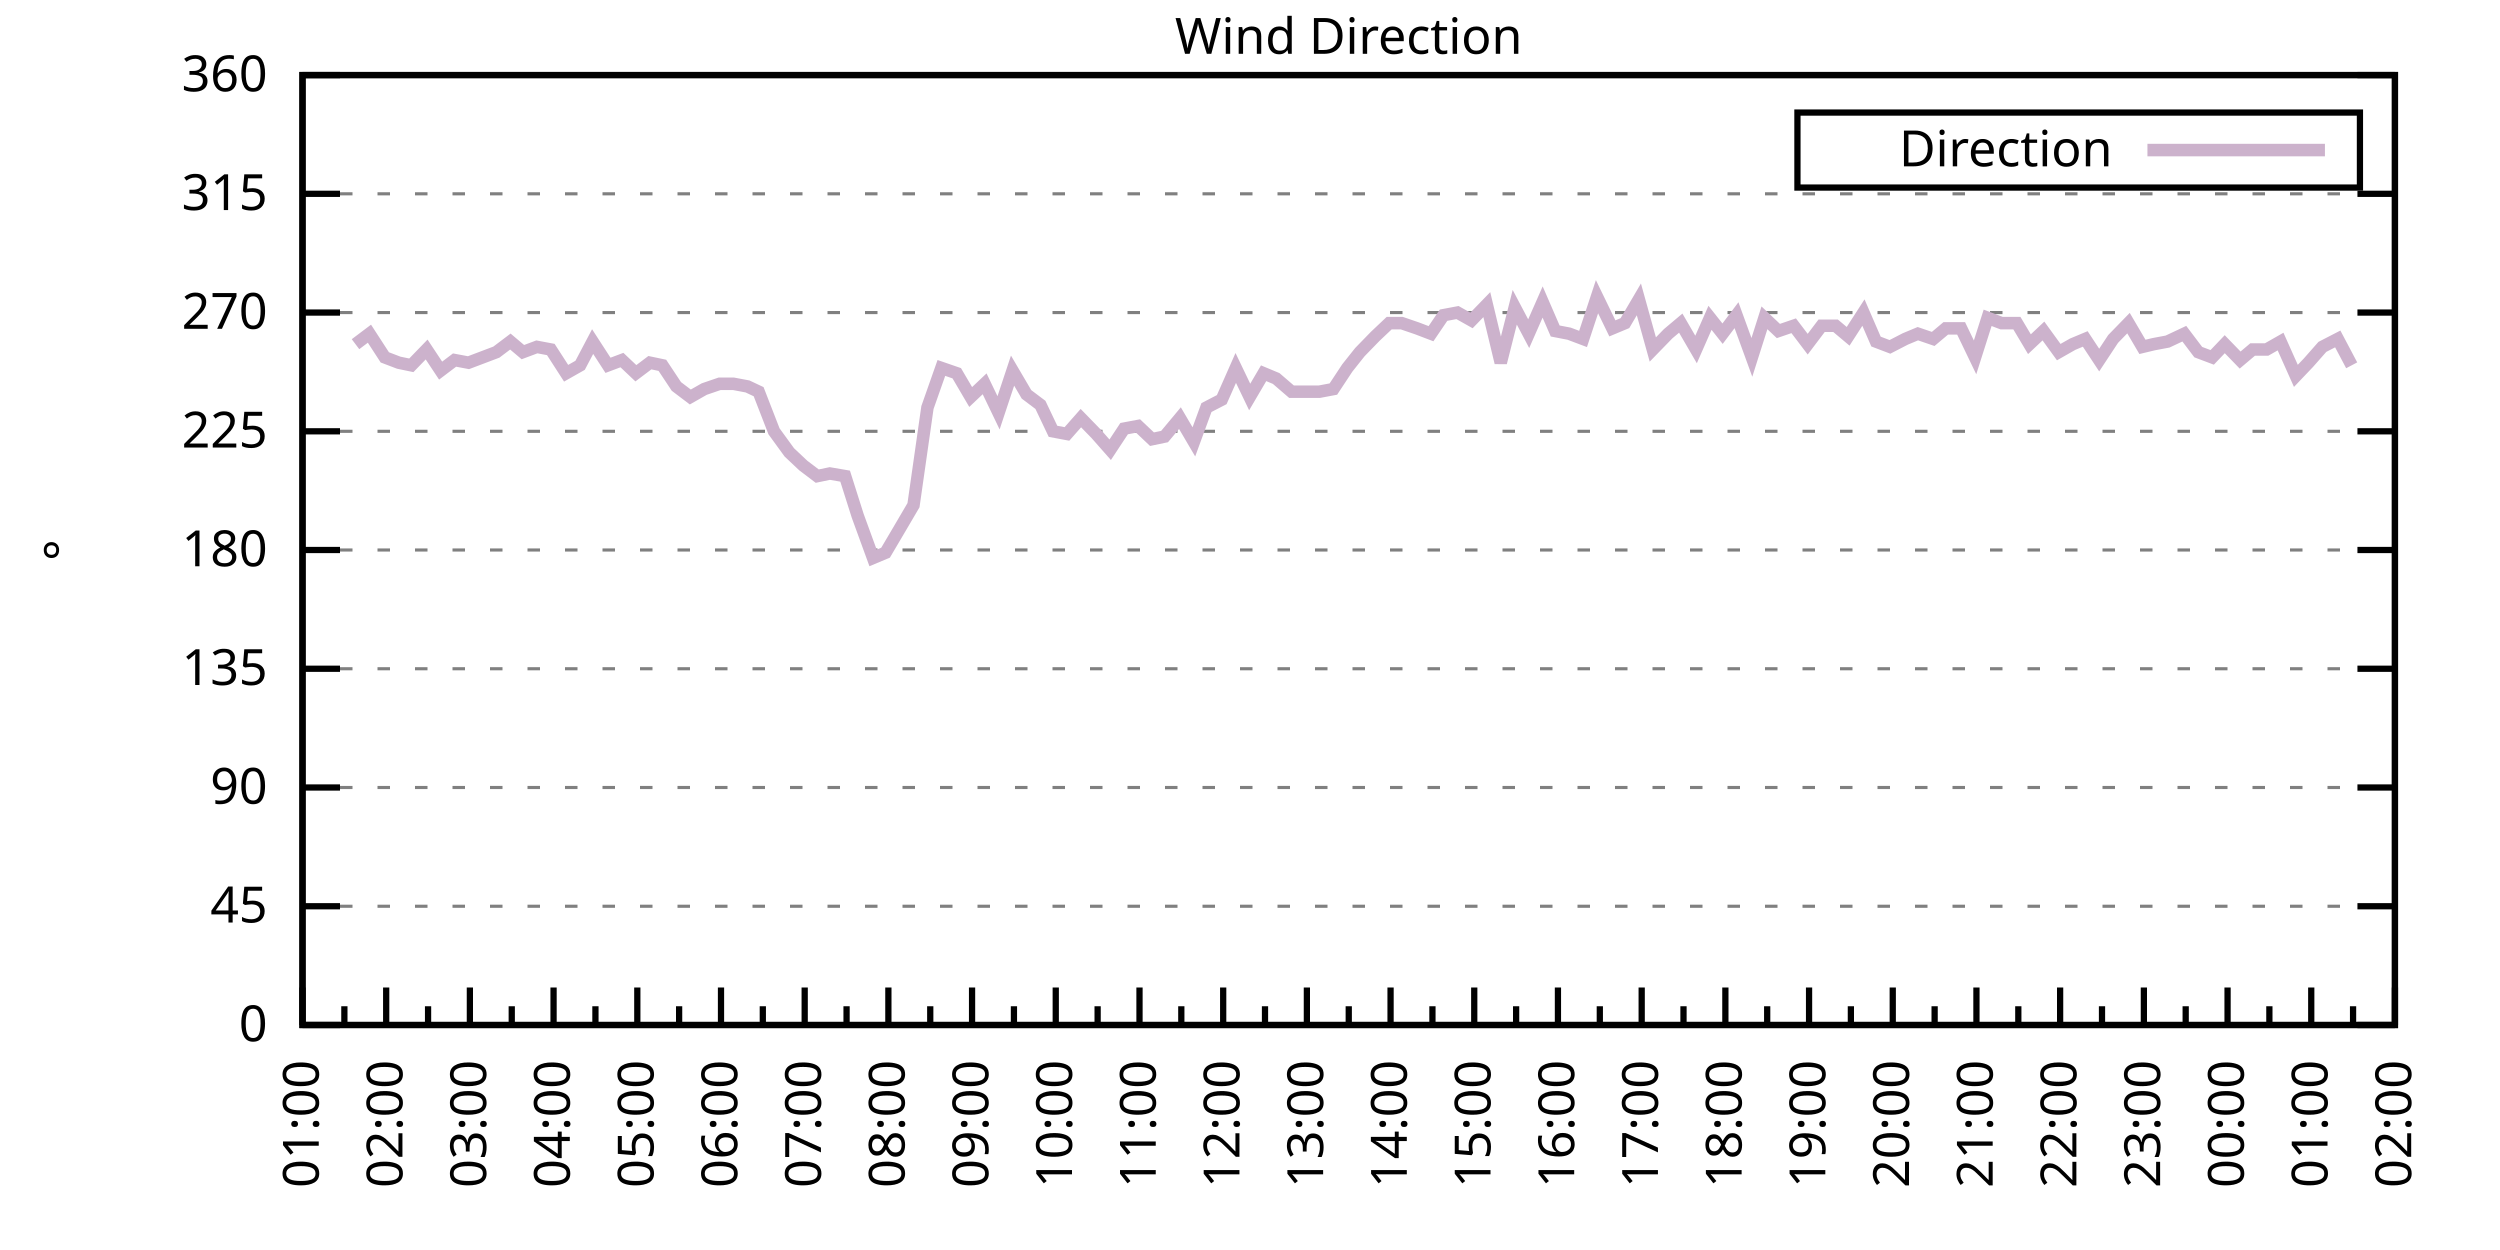
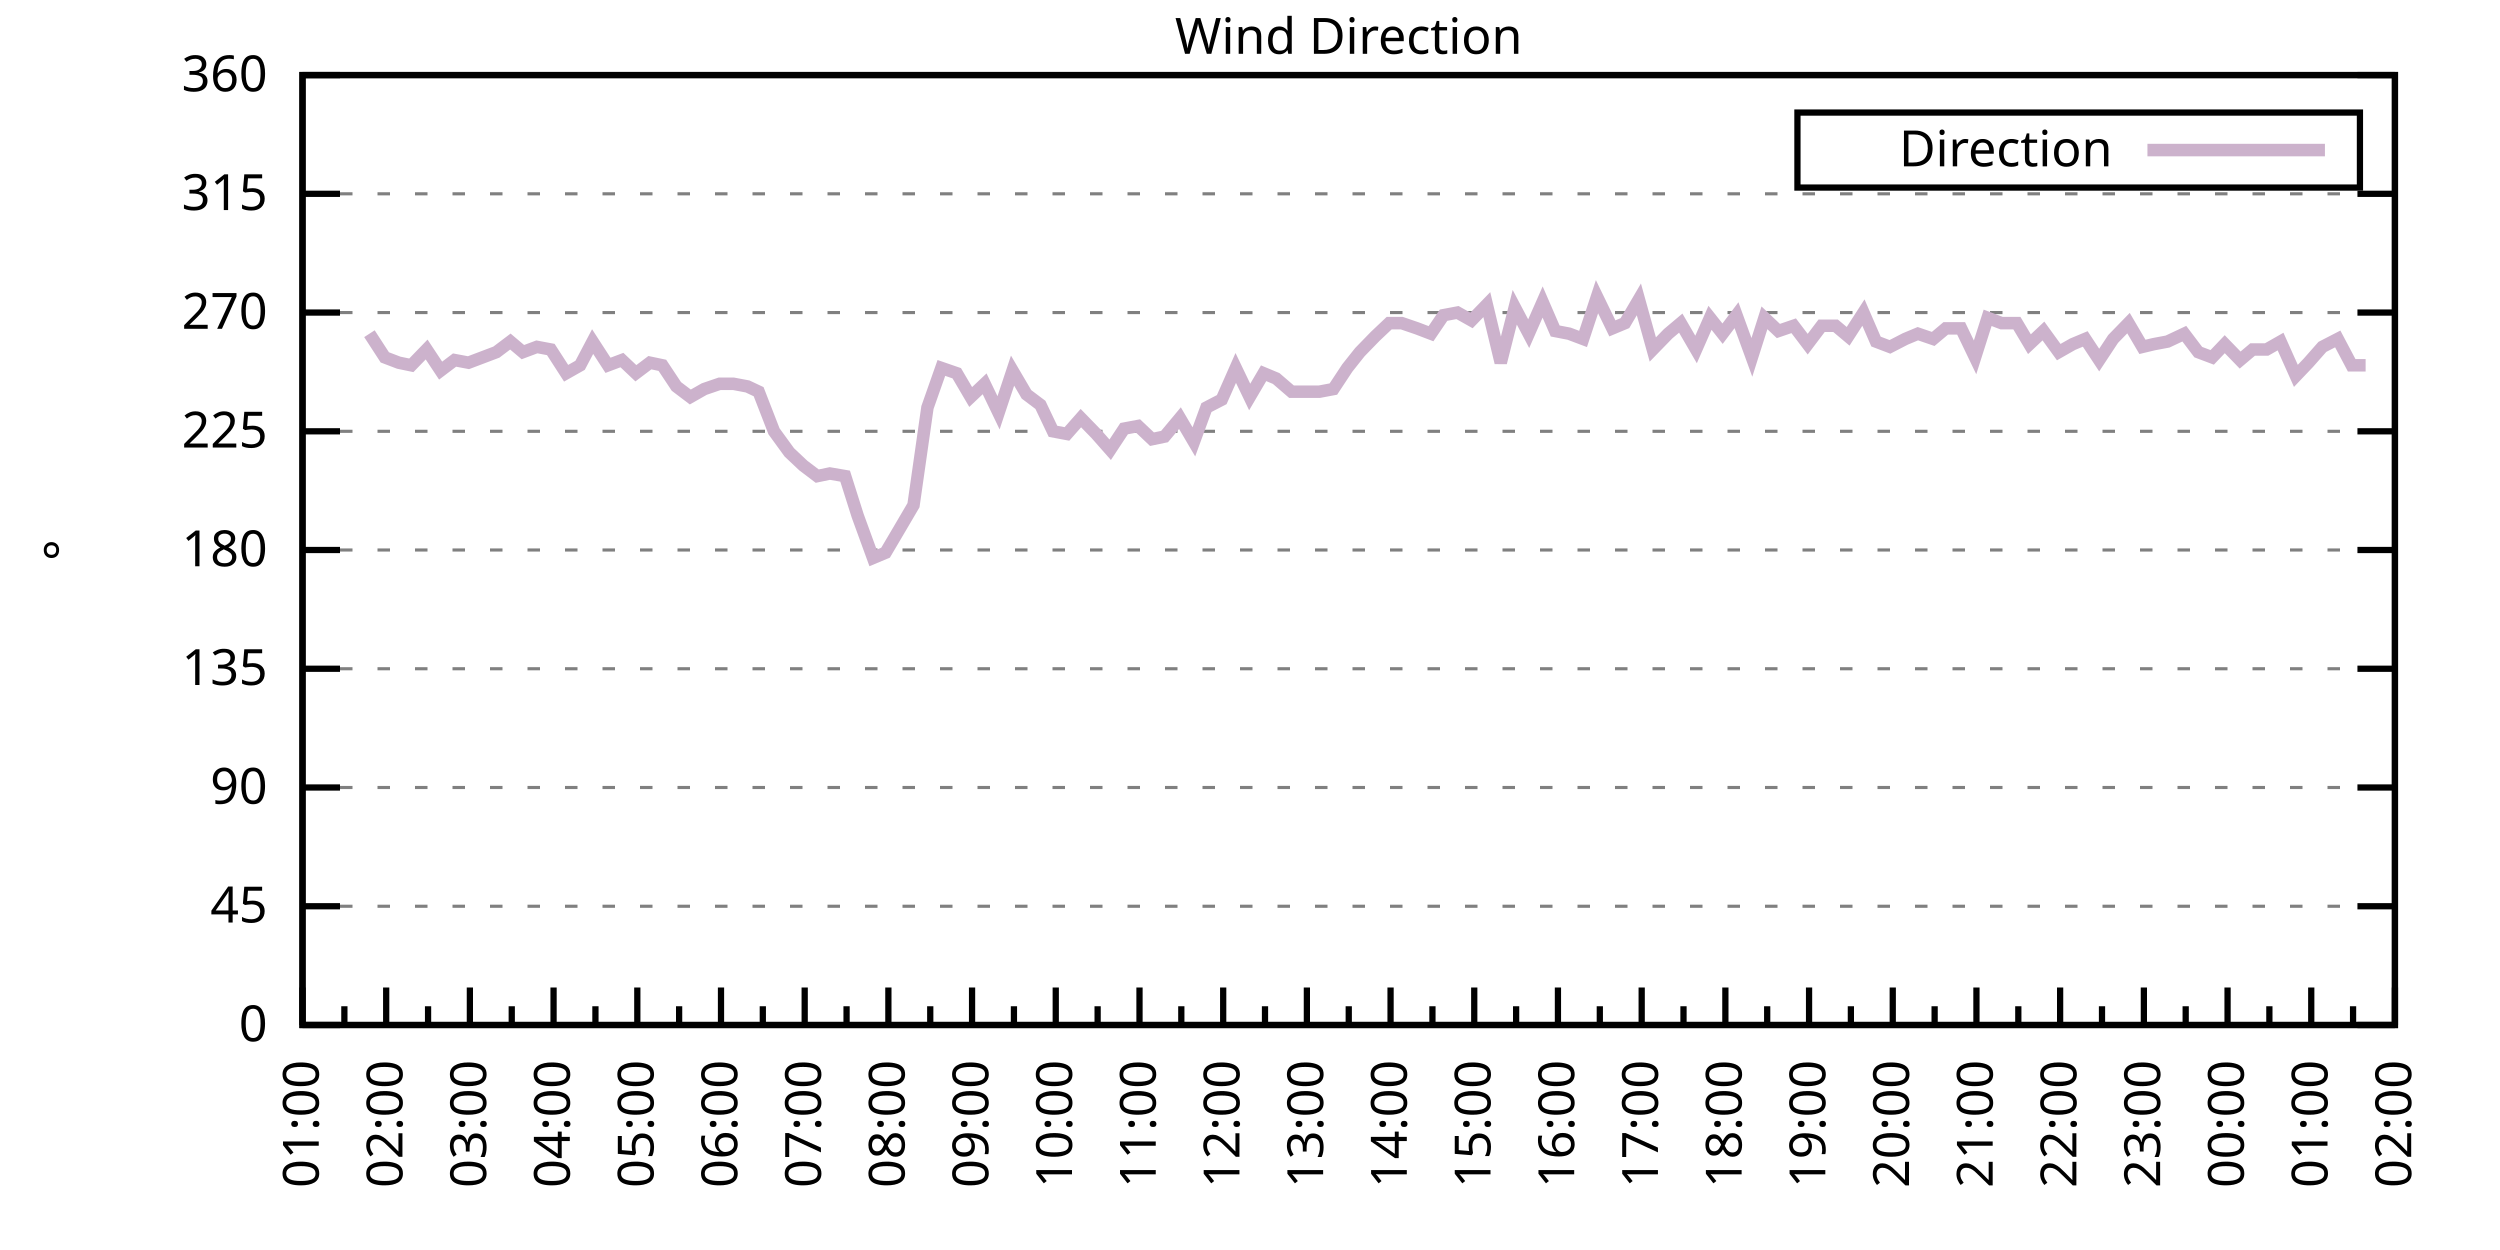
<svg xmlns="http://www.w3.org/2000/svg" xmlns:xlink="http://www.w3.org/1999/xlink" width="400" height="200" viewBox="0 0 400 200">
  <g id="gnuplot_canvas">
    <rect x="0" y="0" width="400" height="200" fill="none" />
    <defs>
      <circle id="gpDot" r="0.5" stroke-width="0.5" stroke="currentColor" />
      <path id="gpPt0" stroke-width="0.333" stroke="currentColor" d="M-1,0 h2 M0,-1 v2" />
      <path id="gpPt1" stroke-width="0.333" stroke="currentColor" d="M-1,-1 L1,1 M1,-1 L-1,1" />
      <path id="gpPt2" stroke-width="0.333" stroke="currentColor" d="M-1,0 L1,0 M0,-1 L0,1 M-1,-1 L1,1 M-1,1 L1,-1" />
      <rect id="gpPt3" stroke-width="0.333" stroke="currentColor" x="-1" y="-1" width="2" height="2" />
      <rect id="gpPt4" stroke-width="0.333" stroke="currentColor" fill="currentColor" x="-1" y="-1" width="2" height="2" />
      <circle id="gpPt5" stroke-width="0.333" stroke="currentColor" cx="0" cy="0" r="1" />
      <use xlink:href="#gpPt5" id="gpPt6" fill="currentColor" stroke="none" />
      <path id="gpPt7" stroke-width="0.333" stroke="currentColor" d="M0,-1.33 L-1.33,0.67 L1.33,0.67 z" />
      <use xlink:href="#gpPt7" id="gpPt8" fill="currentColor" stroke="none" />
      <use xlink:href="#gpPt7" id="gpPt9" stroke="currentColor" transform="rotate(180)" />
      <use xlink:href="#gpPt9" id="gpPt10" fill="currentColor" stroke="none" />
      <use xlink:href="#gpPt3" id="gpPt11" stroke="currentColor" transform="rotate(45)" />
      <use xlink:href="#gpPt11" id="gpPt12" fill="currentColor" stroke="none" />
      <path id="gpPt13" stroke-width="0.333" stroke="currentColor" d="M0,1.330 L1.265,0.411 L0.782,-1.067 L-0.782,-1.076 L-1.265,0.411 z" />
      <use xlink:href="#gpPt13" id="gpPt14" fill="currentColor" stroke="none" />
      <filter id="textbox" filterUnits="objectBoundingBox" x="0" y="0" height="1" width="1">
        <feFlood flood-color="white" flood-opacity="1" result="bgnd" />
        <feComposite in="SourceGraphic" in2="bgnd" operator="atop" />
      </filter>
      <filter id="greybox" filterUnits="objectBoundingBox" x="0" y="0" height="1" width="1">
        <feFlood flood-color="lightgrey" flood-opacity="1" result="grey" />
        <feComposite in="SourceGraphic" in2="grey" operator="atop" />
      </filter>
    </defs>
    <g fill="none" color="white" stroke="currentColor" stroke-width="1.00" stroke-linecap="butt" stroke-linejoin="miter">
</g>
    <g fill="none" color="black" stroke="currentColor" stroke-width="1.00" stroke-linecap="butt" stroke-linejoin="miter">
      <g stroke="none" shape-rendering="crispEdges">
        <polygon fill="rgb(255, 255, 255)" points="48.40,164.00 383.18,164.00 383.18,12.02 48.40,12.02 " />
      </g>
    </g>
    <g fill="none" color="black" stroke="currentColor" stroke-width="1.00" stroke-linecap="butt" stroke-linejoin="miter">
</g>
    <g fill="none" color="black" stroke="black" stroke-width="0.50" stroke-linecap="butt" stroke-linejoin="miter">
</g>
    <g fill="none" color="gray" stroke="currentColor" stroke-width="0.50" stroke-linecap="butt" stroke-linejoin="miter">
      <path stroke="gray" stroke-dasharray="2,4" class="gridline" d="M48.40,164.00 L383.19,164.00  " />
    </g>
    <g fill="none" color="gray" stroke="gray" stroke-width="1.00" stroke-linecap="butt" stroke-linejoin="miter">
</g>
    <g fill="none" color="black" stroke="currentColor" stroke-width="1.00" stroke-linecap="butt" stroke-linejoin="miter">
      <path stroke="black" d="M48.40,164.00 L54.40,164.00 M383.19,164.00 L377.19,164.00  " />
      <g transform="translate(42.80,166.60)" stroke="none" fill="black" font-family="Sans" font-size="8.00" text-anchor="end">
        <text>
          <tspan font-family="Sans"> 0</tspan>
        </text>
      </g>
    </g>
    <g fill="none" color="black" stroke="currentColor" stroke-width="1.00" stroke-linecap="butt" stroke-linejoin="miter">
</g>
    <g fill="none" color="black" stroke="black" stroke-width="0.50" stroke-linecap="butt" stroke-linejoin="miter">
</g>
    <g fill="none" color="gray" stroke="currentColor" stroke-width="0.50" stroke-linecap="butt" stroke-linejoin="miter">
      <path stroke="gray" stroke-dasharray="2,4" class="gridline" d="M48.40,145.00 L383.19,145.00  " />
    </g>
    <g fill="none" color="gray" stroke="gray" stroke-width="1.00" stroke-linecap="butt" stroke-linejoin="miter">
</g>
    <g fill="none" color="black" stroke="currentColor" stroke-width="1.00" stroke-linecap="butt" stroke-linejoin="miter">
      <path stroke="black" d="M48.40,145.00 L54.40,145.00 M383.19,145.00 L377.19,145.00  " />
      <g transform="translate(42.80,147.60)" stroke="none" fill="black" font-family="Sans" font-size="8.00" text-anchor="end">
        <text>
          <tspan font-family="Sans"> 45</tspan>
        </text>
      </g>
    </g>
    <g fill="none" color="black" stroke="currentColor" stroke-width="1.00" stroke-linecap="butt" stroke-linejoin="miter">
</g>
    <g fill="none" color="black" stroke="black" stroke-width="0.50" stroke-linecap="butt" stroke-linejoin="miter">
</g>
    <g fill="none" color="gray" stroke="currentColor" stroke-width="0.50" stroke-linecap="butt" stroke-linejoin="miter">
      <path stroke="gray" stroke-dasharray="2,4" class="gridline" d="M48.40,126.00 L383.19,126.00  " />
    </g>
    <g fill="none" color="gray" stroke="gray" stroke-width="1.00" stroke-linecap="butt" stroke-linejoin="miter">
</g>
    <g fill="none" color="black" stroke="currentColor" stroke-width="1.00" stroke-linecap="butt" stroke-linejoin="miter">
      <path stroke="black" d="M48.40,126.00 L54.40,126.00 M383.19,126.00 L377.19,126.00  " />
      <g transform="translate(42.80,128.60)" stroke="none" fill="black" font-family="Sans" font-size="8.00" text-anchor="end">
        <text>
          <tspan font-family="Sans"> 90</tspan>
        </text>
      </g>
    </g>
    <g fill="none" color="black" stroke="currentColor" stroke-width="1.00" stroke-linecap="butt" stroke-linejoin="miter">
</g>
    <g fill="none" color="black" stroke="black" stroke-width="0.50" stroke-linecap="butt" stroke-linejoin="miter">
</g>
    <g fill="none" color="gray" stroke="currentColor" stroke-width="0.50" stroke-linecap="butt" stroke-linejoin="miter">
      <path stroke="gray" stroke-dasharray="2,4" class="gridline" d="M48.40,107.00 L383.19,107.00  " />
    </g>
    <g fill="none" color="gray" stroke="gray" stroke-width="1.00" stroke-linecap="butt" stroke-linejoin="miter">
</g>
    <g fill="none" color="black" stroke="currentColor" stroke-width="1.00" stroke-linecap="butt" stroke-linejoin="miter">
      <path stroke="black" d="M48.40,107.00 L54.40,107.00 M383.19,107.00 L377.19,107.00  " />
      <g transform="translate(42.80,109.60)" stroke="none" fill="black" font-family="Sans" font-size="8.00" text-anchor="end">
        <text>
          <tspan font-family="Sans"> 135</tspan>
        </text>
      </g>
    </g>
    <g fill="none" color="black" stroke="currentColor" stroke-width="1.00" stroke-linecap="butt" stroke-linejoin="miter">
</g>
    <g fill="none" color="black" stroke="black" stroke-width="0.50" stroke-linecap="butt" stroke-linejoin="miter">
</g>
    <g fill="none" color="gray" stroke="currentColor" stroke-width="0.50" stroke-linecap="butt" stroke-linejoin="miter">
      <path stroke="gray" stroke-dasharray="2,4" class="gridline" d="M48.40,88.00 L383.19,88.00  " />
    </g>
    <g fill="none" color="gray" stroke="gray" stroke-width="1.00" stroke-linecap="butt" stroke-linejoin="miter">
</g>
    <g fill="none" color="black" stroke="currentColor" stroke-width="1.00" stroke-linecap="butt" stroke-linejoin="miter">
      <path stroke="black" d="M48.40,88.00 L54.40,88.00 M383.19,88.00 L377.19,88.00  " />
      <g transform="translate(42.80,90.60)" stroke="none" fill="black" font-family="Sans" font-size="8.00" text-anchor="end">
        <text>
          <tspan font-family="Sans"> 180</tspan>
        </text>
      </g>
    </g>
    <g fill="none" color="black" stroke="currentColor" stroke-width="1.00" stroke-linecap="butt" stroke-linejoin="miter">
</g>
    <g fill="none" color="black" stroke="black" stroke-width="0.50" stroke-linecap="butt" stroke-linejoin="miter">
</g>
    <g fill="none" color="gray" stroke="currentColor" stroke-width="0.50" stroke-linecap="butt" stroke-linejoin="miter">
      <path stroke="gray" stroke-dasharray="2,4" class="gridline" d="M48.40,69.01 L383.19,69.01  " />
    </g>
    <g fill="none" color="gray" stroke="gray" stroke-width="1.00" stroke-linecap="butt" stroke-linejoin="miter">
</g>
    <g fill="none" color="black" stroke="currentColor" stroke-width="1.00" stroke-linecap="butt" stroke-linejoin="miter">
      <path stroke="black" d="M48.40,69.01 L54.40,69.01 M383.19,69.01 L377.19,69.01  " />
      <g transform="translate(42.80,71.61)" stroke="none" fill="black" font-family="Sans" font-size="8.00" text-anchor="end">
        <text>
          <tspan font-family="Sans"> 225</tspan>
        </text>
      </g>
    </g>
    <g fill="none" color="black" stroke="currentColor" stroke-width="1.00" stroke-linecap="butt" stroke-linejoin="miter">
</g>
    <g fill="none" color="black" stroke="black" stroke-width="0.50" stroke-linecap="butt" stroke-linejoin="miter">
</g>
    <g fill="none" color="gray" stroke="currentColor" stroke-width="0.50" stroke-linecap="butt" stroke-linejoin="miter">
      <path stroke="gray" stroke-dasharray="2,4" class="gridline" d="M48.40,50.01 L383.19,50.01  " />
    </g>
    <g fill="none" color="gray" stroke="gray" stroke-width="1.00" stroke-linecap="butt" stroke-linejoin="miter">
</g>
    <g fill="none" color="black" stroke="currentColor" stroke-width="1.00" stroke-linecap="butt" stroke-linejoin="miter">
      <path stroke="black" d="M48.40,50.01 L54.40,50.01 M383.19,50.01 L377.19,50.01  " />
      <g transform="translate(42.80,52.61)" stroke="none" fill="black" font-family="Sans" font-size="8.00" text-anchor="end">
        <text>
          <tspan font-family="Sans"> 270</tspan>
        </text>
      </g>
    </g>
    <g fill="none" color="black" stroke="currentColor" stroke-width="1.00" stroke-linecap="butt" stroke-linejoin="miter">
</g>
    <g fill="none" color="black" stroke="black" stroke-width="0.50" stroke-linecap="butt" stroke-linejoin="miter">
</g>
    <g fill="none" color="gray" stroke="currentColor" stroke-width="0.50" stroke-linecap="butt" stroke-linejoin="miter">
      <path stroke="gray" stroke-dasharray="2,4" class="gridline" d="M48.40,31.01 L383.19,31.01  " />
    </g>
    <g fill="none" color="gray" stroke="gray" stroke-width="1.00" stroke-linecap="butt" stroke-linejoin="miter">
</g>
    <g fill="none" color="black" stroke="currentColor" stroke-width="1.00" stroke-linecap="butt" stroke-linejoin="miter">
      <path stroke="black" d="M48.40,31.01 L54.40,31.01 M383.19,31.01 L377.19,31.01  " />
      <g transform="translate(42.80,33.61)" stroke="none" fill="black" font-family="Sans" font-size="8.00" text-anchor="end">
        <text>
          <tspan font-family="Sans"> 315</tspan>
        </text>
      </g>
    </g>
    <g fill="none" color="black" stroke="currentColor" stroke-width="1.00" stroke-linecap="butt" stroke-linejoin="miter">
</g>
    <g fill="none" color="black" stroke="black" stroke-width="0.50" stroke-linecap="butt" stroke-linejoin="miter">
</g>
    <g fill="none" color="gray" stroke="currentColor" stroke-width="0.50" stroke-linecap="butt" stroke-linejoin="miter">
      <path stroke="gray" stroke-dasharray="2,4" class="gridline" d="M48.40,12.01 L383.19,12.01  " />
    </g>
    <g fill="none" color="gray" stroke="gray" stroke-width="1.00" stroke-linecap="butt" stroke-linejoin="miter">
</g>
    <g fill="none" color="black" stroke="currentColor" stroke-width="1.00" stroke-linecap="butt" stroke-linejoin="miter">
      <path stroke="black" d="M48.40,12.01 L54.40,12.01 M383.19,12.01 L377.19,12.01  " />
      <g transform="translate(42.80,14.61)" stroke="none" fill="black" font-family="Sans" font-size="8.00" text-anchor="end">
        <text>
          <tspan font-family="Sans"> 360</tspan>
        </text>
      </g>
    </g>
    <g fill="none" color="black" stroke="currentColor" stroke-width="1.00" stroke-linecap="butt" stroke-linejoin="miter">
      <path stroke="black" d="M48.40,164.00 L48.40,158.00  " />
      <g transform="translate(51.00,169.60) rotate(270)" stroke="none" fill="black" font-family="Sans" font-size="8.00" text-anchor="end">
        <text>
          <tspan font-family="Sans">01:00</tspan>
        </text>
      </g>
    </g>
    <g fill="none" color="black" stroke="currentColor" stroke-width="1.00" stroke-linecap="butt" stroke-linejoin="miter">
      <path stroke="black" d="M55.10,164.00 L55.10,161.00 M61.79,164.00 L61.79,158.00  " />
      <g transform="translate(64.39,169.60) rotate(270)" stroke="none" fill="black" font-family="Sans" font-size="8.00" text-anchor="end">
        <text>
          <tspan font-family="Sans">02:00</tspan>
        </text>
      </g>
    </g>
    <g fill="none" color="black" stroke="currentColor" stroke-width="1.00" stroke-linecap="butt" stroke-linejoin="miter">
      <path stroke="black" d="M68.49,164.00 L68.49,161.00 M75.18,164.00 L75.18,158.00  " />
      <g transform="translate(77.78,169.60) rotate(270)" stroke="none" fill="black" font-family="Sans" font-size="8.00" text-anchor="end">
        <text>
          <tspan font-family="Sans">03:00</tspan>
        </text>
      </g>
    </g>
    <g fill="none" color="black" stroke="currentColor" stroke-width="1.00" stroke-linecap="butt" stroke-linejoin="miter">
      <path stroke="black" d="M81.88,164.00 L81.88,161.00 M88.57,164.00 L88.57,158.00  " />
      <g transform="translate(91.17,169.60) rotate(270)" stroke="none" fill="black" font-family="Sans" font-size="8.00" text-anchor="end">
        <text>
          <tspan font-family="Sans">04:00</tspan>
        </text>
      </g>
    </g>
    <g fill="none" color="black" stroke="currentColor" stroke-width="1.00" stroke-linecap="butt" stroke-linejoin="miter">
      <path stroke="black" d="M95.27,164.00 L95.27,161.00 M101.97,164.00 L101.97,158.00  " />
      <g transform="translate(104.57,169.60) rotate(270)" stroke="none" fill="black" font-family="Sans" font-size="8.00" text-anchor="end">
        <text>
          <tspan font-family="Sans">05:00</tspan>
        </text>
      </g>
    </g>
    <g fill="none" color="black" stroke="currentColor" stroke-width="1.00" stroke-linecap="butt" stroke-linejoin="miter">
      <path stroke="black" d="M108.66,164.00 L108.66,161.00 M115.36,164.00 L115.36,158.00  " />
      <g transform="translate(117.96,169.60) rotate(270)" stroke="none" fill="black" font-family="Sans" font-size="8.00" text-anchor="end">
        <text>
          <tspan font-family="Sans">06:00</tspan>
        </text>
      </g>
    </g>
    <g fill="none" color="black" stroke="currentColor" stroke-width="1.00" stroke-linecap="butt" stroke-linejoin="miter">
      <path stroke="black" d="M122.05,164.00 L122.05,161.00 M128.75,164.00 L128.75,158.00  " />
      <g transform="translate(131.35,169.60) rotate(270)" stroke="none" fill="black" font-family="Sans" font-size="8.00" text-anchor="end">
        <text>
          <tspan font-family="Sans">07:00</tspan>
        </text>
      </g>
    </g>
    <g fill="none" color="black" stroke="currentColor" stroke-width="1.00" stroke-linecap="butt" stroke-linejoin="miter">
      <path stroke="black" d="M135.45,164.00 L135.45,161.00 M142.14,164.00 L142.14,158.00  " />
      <g transform="translate(144.74,169.60) rotate(270)" stroke="none" fill="black" font-family="Sans" font-size="8.00" text-anchor="end">
        <text>
          <tspan font-family="Sans">08:00</tspan>
        </text>
      </g>
    </g>
    <g fill="none" color="black" stroke="currentColor" stroke-width="1.00" stroke-linecap="butt" stroke-linejoin="miter">
      <path stroke="black" d="M148.84,164.00 L148.84,161.00 M155.53,164.00 L155.53,158.00  " />
      <g transform="translate(158.13,169.60) rotate(270)" stroke="none" fill="black" font-family="Sans" font-size="8.00" text-anchor="end">
        <text>
          <tspan font-family="Sans">09:00</tspan>
        </text>
      </g>
    </g>
    <g fill="none" color="black" stroke="currentColor" stroke-width="1.00" stroke-linecap="butt" stroke-linejoin="miter">
      <path stroke="black" d="M162.23,164.00 L162.23,161.00 M168.92,164.00 L168.92,158.00  " />
      <g transform="translate(171.52,169.60) rotate(270)" stroke="none" fill="black" font-family="Sans" font-size="8.00" text-anchor="end">
        <text>
          <tspan font-family="Sans">10:00</tspan>
        </text>
      </g>
    </g>
    <g fill="none" color="black" stroke="currentColor" stroke-width="1.00" stroke-linecap="butt" stroke-linejoin="miter">
      <path stroke="black" d="M175.62,164.00 L175.62,161.00 M182.32,164.00 L182.32,158.00  " />
      <g transform="translate(184.92,169.60) rotate(270)" stroke="none" fill="black" font-family="Sans" font-size="8.00" text-anchor="end">
        <text>
          <tspan font-family="Sans">11:00</tspan>
        </text>
      </g>
    </g>
    <g fill="none" color="black" stroke="currentColor" stroke-width="1.00" stroke-linecap="butt" stroke-linejoin="miter">
      <path stroke="black" d="M189.01,164.00 L189.01,161.00 M195.71,164.00 L195.71,158.00  " />
      <g transform="translate(198.31,169.60) rotate(270)" stroke="none" fill="black" font-family="Sans" font-size="8.00" text-anchor="end">
        <text>
          <tspan font-family="Sans">12:00</tspan>
        </text>
      </g>
    </g>
    <g fill="none" color="black" stroke="currentColor" stroke-width="1.00" stroke-linecap="butt" stroke-linejoin="miter">
      <path stroke="black" d="M202.40,164.00 L202.40,161.00 M209.10,164.00 L209.10,158.00  " />
      <g transform="translate(211.70,169.60) rotate(270)" stroke="none" fill="black" font-family="Sans" font-size="8.00" text-anchor="end">
        <text>
          <tspan font-family="Sans">13:00</tspan>
        </text>
      </g>
    </g>
    <g fill="none" color="black" stroke="currentColor" stroke-width="1.00" stroke-linecap="butt" stroke-linejoin="miter">
      <path stroke="black" d="M215.80,164.00 L215.80,161.00 M222.49,164.00 L222.49,158.00  " />
      <g transform="translate(225.09,169.60) rotate(270)" stroke="none" fill="black" font-family="Sans" font-size="8.00" text-anchor="end">
        <text>
          <tspan font-family="Sans">14:00</tspan>
        </text>
      </g>
    </g>
    <g fill="none" color="black" stroke="currentColor" stroke-width="1.00" stroke-linecap="butt" stroke-linejoin="miter">
      <path stroke="black" d="M229.19,164.00 L229.19,161.00 M235.88,164.00 L235.88,158.00  " />
      <g transform="translate(238.48,169.60) rotate(270)" stroke="none" fill="black" font-family="Sans" font-size="8.00" text-anchor="end">
        <text>
          <tspan font-family="Sans">15:00</tspan>
        </text>
      </g>
    </g>
    <g fill="none" color="black" stroke="currentColor" stroke-width="1.00" stroke-linecap="butt" stroke-linejoin="miter">
      <path stroke="black" d="M242.58,164.00 L242.58,161.00 M249.27,164.00 L249.27,158.00  " />
      <g transform="translate(251.87,169.60) rotate(270)" stroke="none" fill="black" font-family="Sans" font-size="8.00" text-anchor="end">
        <text>
          <tspan font-family="Sans">16:00</tspan>
        </text>
      </g>
    </g>
    <g fill="none" color="black" stroke="currentColor" stroke-width="1.00" stroke-linecap="butt" stroke-linejoin="miter">
      <path stroke="black" d="M255.97,164.00 L255.97,161.00 M262.67,164.00 L262.67,158.00  " />
      <g transform="translate(265.27,169.60) rotate(270)" stroke="none" fill="black" font-family="Sans" font-size="8.00" text-anchor="end">
        <text>
          <tspan font-family="Sans">17:00</tspan>
        </text>
      </g>
    </g>
    <g fill="none" color="black" stroke="currentColor" stroke-width="1.00" stroke-linecap="butt" stroke-linejoin="miter">
      <path stroke="black" d="M269.36,164.00 L269.36,161.00 M276.06,164.00 L276.06,158.00  " />
      <g transform="translate(278.66,169.60) rotate(270)" stroke="none" fill="black" font-family="Sans" font-size="8.00" text-anchor="end">
        <text>
          <tspan font-family="Sans">18:00</tspan>
        </text>
      </g>
    </g>
    <g fill="none" color="black" stroke="currentColor" stroke-width="1.00" stroke-linecap="butt" stroke-linejoin="miter">
      <path stroke="black" d="M282.75,164.00 L282.75,161.00 M289.45,164.00 L289.45,158.00  " />
      <g transform="translate(292.05,169.60) rotate(270)" stroke="none" fill="black" font-family="Sans" font-size="8.00" text-anchor="end">
        <text>
          <tspan font-family="Sans">19:00</tspan>
        </text>
      </g>
    </g>
    <g fill="none" color="black" stroke="currentColor" stroke-width="1.00" stroke-linecap="butt" stroke-linejoin="miter">
      <path stroke="black" d="M296.14,164.00 L296.14,161.00 M302.84,164.00 L302.84,158.00  " />
      <g transform="translate(305.44,169.60) rotate(270)" stroke="none" fill="black" font-family="Sans" font-size="8.00" text-anchor="end">
        <text>
          <tspan font-family="Sans">20:00</tspan>
        </text>
      </g>
    </g>
    <g fill="none" color="black" stroke="currentColor" stroke-width="1.00" stroke-linecap="butt" stroke-linejoin="miter">
      <path stroke="black" d="M309.54,164.00 L309.54,161.00 M316.23,164.00 L316.23,158.00  " />
      <g transform="translate(318.83,169.60) rotate(270)" stroke="none" fill="black" font-family="Sans" font-size="8.00" text-anchor="end">
        <text>
          <tspan font-family="Sans">21:00</tspan>
        </text>
      </g>
    </g>
    <g fill="none" color="black" stroke="currentColor" stroke-width="1.00" stroke-linecap="butt" stroke-linejoin="miter">
      <path stroke="black" d="M322.93,164.00 L322.93,161.00 M329.62,164.00 L329.62,158.00  " />
      <g transform="translate(332.22,169.60) rotate(270)" stroke="none" fill="black" font-family="Sans" font-size="8.00" text-anchor="end">
        <text>
          <tspan font-family="Sans">22:00</tspan>
        </text>
      </g>
    </g>
    <g fill="none" color="black" stroke="currentColor" stroke-width="1.00" stroke-linecap="butt" stroke-linejoin="miter">
      <path stroke="black" d="M336.32,164.00 L336.32,161.00 M343.02,164.00 L343.02,158.00  " />
      <g transform="translate(345.62,169.60) rotate(270)" stroke="none" fill="black" font-family="Sans" font-size="8.00" text-anchor="end">
        <text>
          <tspan font-family="Sans">23:00</tspan>
        </text>
      </g>
    </g>
    <g fill="none" color="black" stroke="currentColor" stroke-width="1.00" stroke-linecap="butt" stroke-linejoin="miter">
      <path stroke="black" d="M349.71,164.00 L349.71,161.00 M356.41,164.00 L356.41,158.00  " />
      <g transform="translate(359.01,169.60) rotate(270)" stroke="none" fill="black" font-family="Sans" font-size="8.00" text-anchor="end">
        <text>
          <tspan font-family="Sans">00:00</tspan>
        </text>
      </g>
    </g>
    <g fill="none" color="black" stroke="currentColor" stroke-width="1.00" stroke-linecap="butt" stroke-linejoin="miter">
      <path stroke="black" d="M363.10,164.00 L363.10,161.00 M369.80,164.00 L369.80,158.00  " />
      <g transform="translate(372.40,169.60) rotate(270)" stroke="none" fill="black" font-family="Sans" font-size="8.00" text-anchor="end">
        <text>
          <tspan font-family="Sans">01:00</tspan>
        </text>
      </g>
    </g>
    <g fill="none" color="black" stroke="currentColor" stroke-width="1.00" stroke-linecap="butt" stroke-linejoin="miter">
      <path stroke="black" d="M376.49,164.00 L376.49,161.00 M383.19,164.00 L383.19,158.00  " />
      <g transform="translate(385.79,169.60) rotate(270)" stroke="none" fill="black" font-family="Sans" font-size="8.00" text-anchor="end">
        <text>
          <tspan font-family="Sans">02:00</tspan>
        </text>
      </g>
    </g>
    <g fill="none" color="black" stroke="currentColor" stroke-width="1.00" stroke-linecap="butt" stroke-linejoin="miter">
</g>
    <g fill="none" color="black" stroke="currentColor" stroke-width="1.00" stroke-linecap="butt" stroke-linejoin="miter">
      <path stroke="black" d="M48.40,12.01 L48.40,164.00 L383.19,164.00 L383.19,12.01 L48.40,12.01 Z  " />
    </g>
    <g fill="none" color="black" stroke="currentColor" stroke-width="1.00" stroke-linecap="butt" stroke-linejoin="miter">
      <g transform="translate(12.80,88.01) rotate(270)" stroke="none" fill="black" font-family="Sans" font-size="8.00" text-anchor="middle">
        <text>
          <tspan font-family="Sans">°</tspan>
        </text>
      </g>
    </g>
    <g fill="none" color="black" stroke="currentColor" stroke-width="1.00" stroke-linecap="butt" stroke-linejoin="miter">
</g>
    <g fill="none" color="black" stroke="currentColor" stroke-width="1.00" stroke-linecap="butt" stroke-linejoin="miter">
      <path stroke="black" d="M287.59,30.01 L287.59,18.01 L377.59,18.01 L377.59,30.01 L287.59,30.01 Z  " />
    </g>
    <g id="Wind_direction_plot_1">
      <g fill="none" color="white" stroke="black" stroke-width="2.00" stroke-linecap="butt" stroke-linejoin="miter">
</g>
      <g fill="none" color="black" stroke="currentColor" stroke-width="2.00" stroke-linecap="butt" stroke-linejoin="miter">
        <g transform="translate(337.99,26.61)" stroke="none" fill="black" font-family="Sans" font-size="8.00" text-anchor="end">
          <text>
            <tspan font-family="Sans">Direction</tspan>
          </text>
        </g>
      </g>
      <g fill="none" color="black" stroke="currentColor" stroke-width="2.00" stroke-linecap="butt" stroke-linejoin="miter">
-         <path stroke="rgb(204, 178, 204)" d="M343.59,24.01 L371.99,24.01 M56.88,55.07 L59.11,53.39 L61.57,57.18 L63.80,58.03 L65.81,58.45 L68.26,55.92   L70.50,59.30 L72.73,57.61 L74.96,58.03 L79.42,56.34 L81.66,54.65 L83.66,56.34 L85.90,55.50 L88.13,55.92   L90.58,59.72 L92.82,58.45 L94.82,54.65 L97.28,58.45 L99.51,57.61 L101.74,59.72 L103.98,58.03 L105.98,58.45   L108.22,61.83 L110.45,63.52 L112.68,62.25 L115.13,61.41 L117.37,61.41 L119.60,61.83 L121.38,62.67 L123.84,69.01   L126.29,72.38 L128.53,74.49 L130.76,76.18 L132.77,75.76 L135.22,76.18 L137.23,82.52 L139.69,89.27 L141.69,88.43   L143.93,84.63 L146.16,80.83 L148.39,65.21 L150.62,58.87 L153.08,59.72 L155.31,63.52 L157.54,61.41 L159.77,66.05   L162.01,59.30 L164.24,63.10 L166.47,64.78 L168.48,69.01 L170.71,69.43 L172.94,66.90 L175.40,69.43 L177.63,71.96   L179.86,68.58 L182.09,68.16 L184.32,70.27 L186.33,69.85 L188.79,66.90 L191.02,70.70 L193.03,65.21 L195.48,63.94   L197.72,58.87 L199.95,63.52 L202.18,59.72 L204.19,60.56 L206.64,62.67 L208.88,62.67 L211.11,62.67 L213.34,62.25   L215.57,58.87 L217.58,56.34 L220.04,53.81 L222.27,51.70 L224.28,51.70 L226.73,52.54 L228.96,53.39 L230.97,50.43   L233.20,50.01 L235.44,51.27 L237.89,48.74 L240.12,58.03 L242.36,49.16 L244.59,53.39 L246.82,48.32 L248.83,52.96   L251.06,53.39 L253.29,54.23 L255.52,47.47 L257.98,52.54 L259.99,51.70 L262.22,47.90 L264.45,55.92 L266.91,53.39   L268.92,51.70 L271.37,55.92 L273.60,50.85 L275.61,53.39 L277.84,50.43 L280.30,57.18 L282.31,50.85 L284.54,52.96   L286.99,52.12 L289.23,55.07 L291.46,52.12 L293.69,52.12 L295.70,53.81 L298.15,50.01 L300.16,54.65 L302.39,55.50   L304.85,54.23 L306.86,53.39 L309.31,54.23 L311.32,52.54 L313.78,52.54 L316.01,57.18 L318.02,50.85 L320.25,51.70   L322.70,51.70 L324.71,55.07 L326.95,52.96 L329.40,56.34 L331.63,55.07 L333.64,54.23 L335.87,57.61 L338.10,54.23   L340.56,51.70 L342.79,55.50 L344.58,55.07 L346.81,54.65 L349.49,53.39 L351.72,56.34 L353.95,57.18 L355.96,55.07   L358.42,57.61 L360.42,55.92 L362.66,55.92 L364.89,54.65 L367.34,60.14 L369.35,58.03 L371.58,55.50 L374.04,54.23   L376.27,58.45  " />
+         <path stroke="rgb(204, 178, 204)" d="M343.59,24.01 L371.99,24.01 M59.11,53.39 L61.57,57.18 L63.80,58.03 L65.81,58.45 L68.26,55.92 L70.50,59.30   L72.73,57.61 L74.96,58.03 L79.42,56.34 L81.66,54.65 L83.66,56.34 L85.90,55.50 L88.13,55.92 L90.58,59.72   L92.82,58.45 L94.82,54.65 L97.28,58.45 L99.51,57.61 L101.74,59.72 L103.98,58.03 L105.98,58.45 L108.22,61.83   L110.45,63.52 L112.68,62.25 L115.13,61.41 L117.37,61.41 L119.60,61.83 L121.38,62.67 L123.84,69.01 L126.29,72.38   L128.53,74.49 L130.76,76.18 L132.77,75.76 L135.22,76.18 L137.23,82.52 L139.69,89.27 L141.69,88.43 L143.93,84.63   L146.16,80.83 L148.39,65.21 L150.62,58.87 L153.08,59.72 L155.31,63.52 L157.54,61.41 L159.77,66.05 L162.01,59.30   L164.24,63.10 L166.47,64.78 L168.48,69.01 L170.71,69.43 L172.94,66.90 L175.40,69.43 L177.63,71.96 L179.86,68.58   L182.09,68.16 L184.32,70.27 L186.33,69.85 L188.79,66.90 L191.02,70.70 L193.03,65.21 L195.48,63.94 L197.72,58.87   L199.95,63.52 L202.18,59.72 L204.19,60.56 L206.64,62.67 L208.88,62.67 L211.11,62.67 L213.34,62.25 L215.57,58.87   L217.58,56.34 L220.04,53.81 L222.27,51.70 L224.28,51.70 L226.73,52.54 L228.96,53.39 L230.97,50.43 L233.20,50.01   L235.44,51.27 L237.89,48.74 L240.12,58.03 L242.36,49.16 L244.59,53.39 L246.82,48.32 L248.83,52.96 L251.06,53.39   L253.29,54.23 L255.52,47.47 L257.98,52.54 L259.99,51.70 L262.22,47.90 L264.45,55.92 L266.91,53.39 L268.92,51.70   L271.37,55.92 L273.60,50.85 L275.61,53.39 L277.84,50.43 L280.30,57.18 L282.31,50.85 L284.54,52.96 L286.99,52.12   L289.23,55.07 L291.46,52.12 L293.69,52.12 L295.70,53.81 L298.15,50.01 L300.16,54.65 L302.39,55.50 L304.85,54.23   L306.86,53.39 L309.31,54.23 L311.32,52.54 L313.78,52.54 L316.01,57.18 L318.02,50.85 L320.25,51.70 L322.70,51.70   L324.71,55.07 L326.95,52.96 L329.40,56.34 L331.63,55.07 L333.64,54.23 L335.87,57.61 L338.10,54.23 L340.56,51.70   L342.79,55.50 L344.58,55.07 L346.81,54.65 L349.49,53.39 L351.72,56.34 L353.95,57.18 L355.96,55.07 L358.42,57.61   L360.42,55.92 L362.66,55.92 L364.89,54.65 L367.34,60.14 L369.35,58.03 L371.58,55.50 L374.04,54.23 L376.27,58.45   L378.50,58.45  " />
      </g>
    </g>
    <g fill="none" color="black" stroke="currentColor" stroke-width="2.00" stroke-linecap="butt" stroke-linejoin="miter">
</g>
    <g fill="none" color="black" stroke="black" stroke-width="1.00" stroke-linecap="butt" stroke-linejoin="miter">
</g>
    <g fill="none" color="black" stroke="currentColor" stroke-width="1.00" stroke-linecap="butt" stroke-linejoin="miter">
      <path stroke="black" d="M48.40,12.01 L48.40,164.00 L383.19,164.00 L383.19,12.01 L48.40,12.01 Z  " />
    </g>
    <g fill="none" color="black" stroke="currentColor" stroke-width="1.00" stroke-linecap="butt" stroke-linejoin="miter">
      <g transform="translate(215.79,8.61)" stroke="none" fill="black" font-family="Sans" font-size="8.00" text-anchor="middle">
        <text>
          <tspan font-family="Sans">Wind Direction</tspan>
        </text>
      </g>
    </g>
    <g fill="none" color="black" stroke="currentColor" stroke-width="1.00" stroke-linecap="butt" stroke-linejoin="miter">
</g>
  </g>
</svg>
